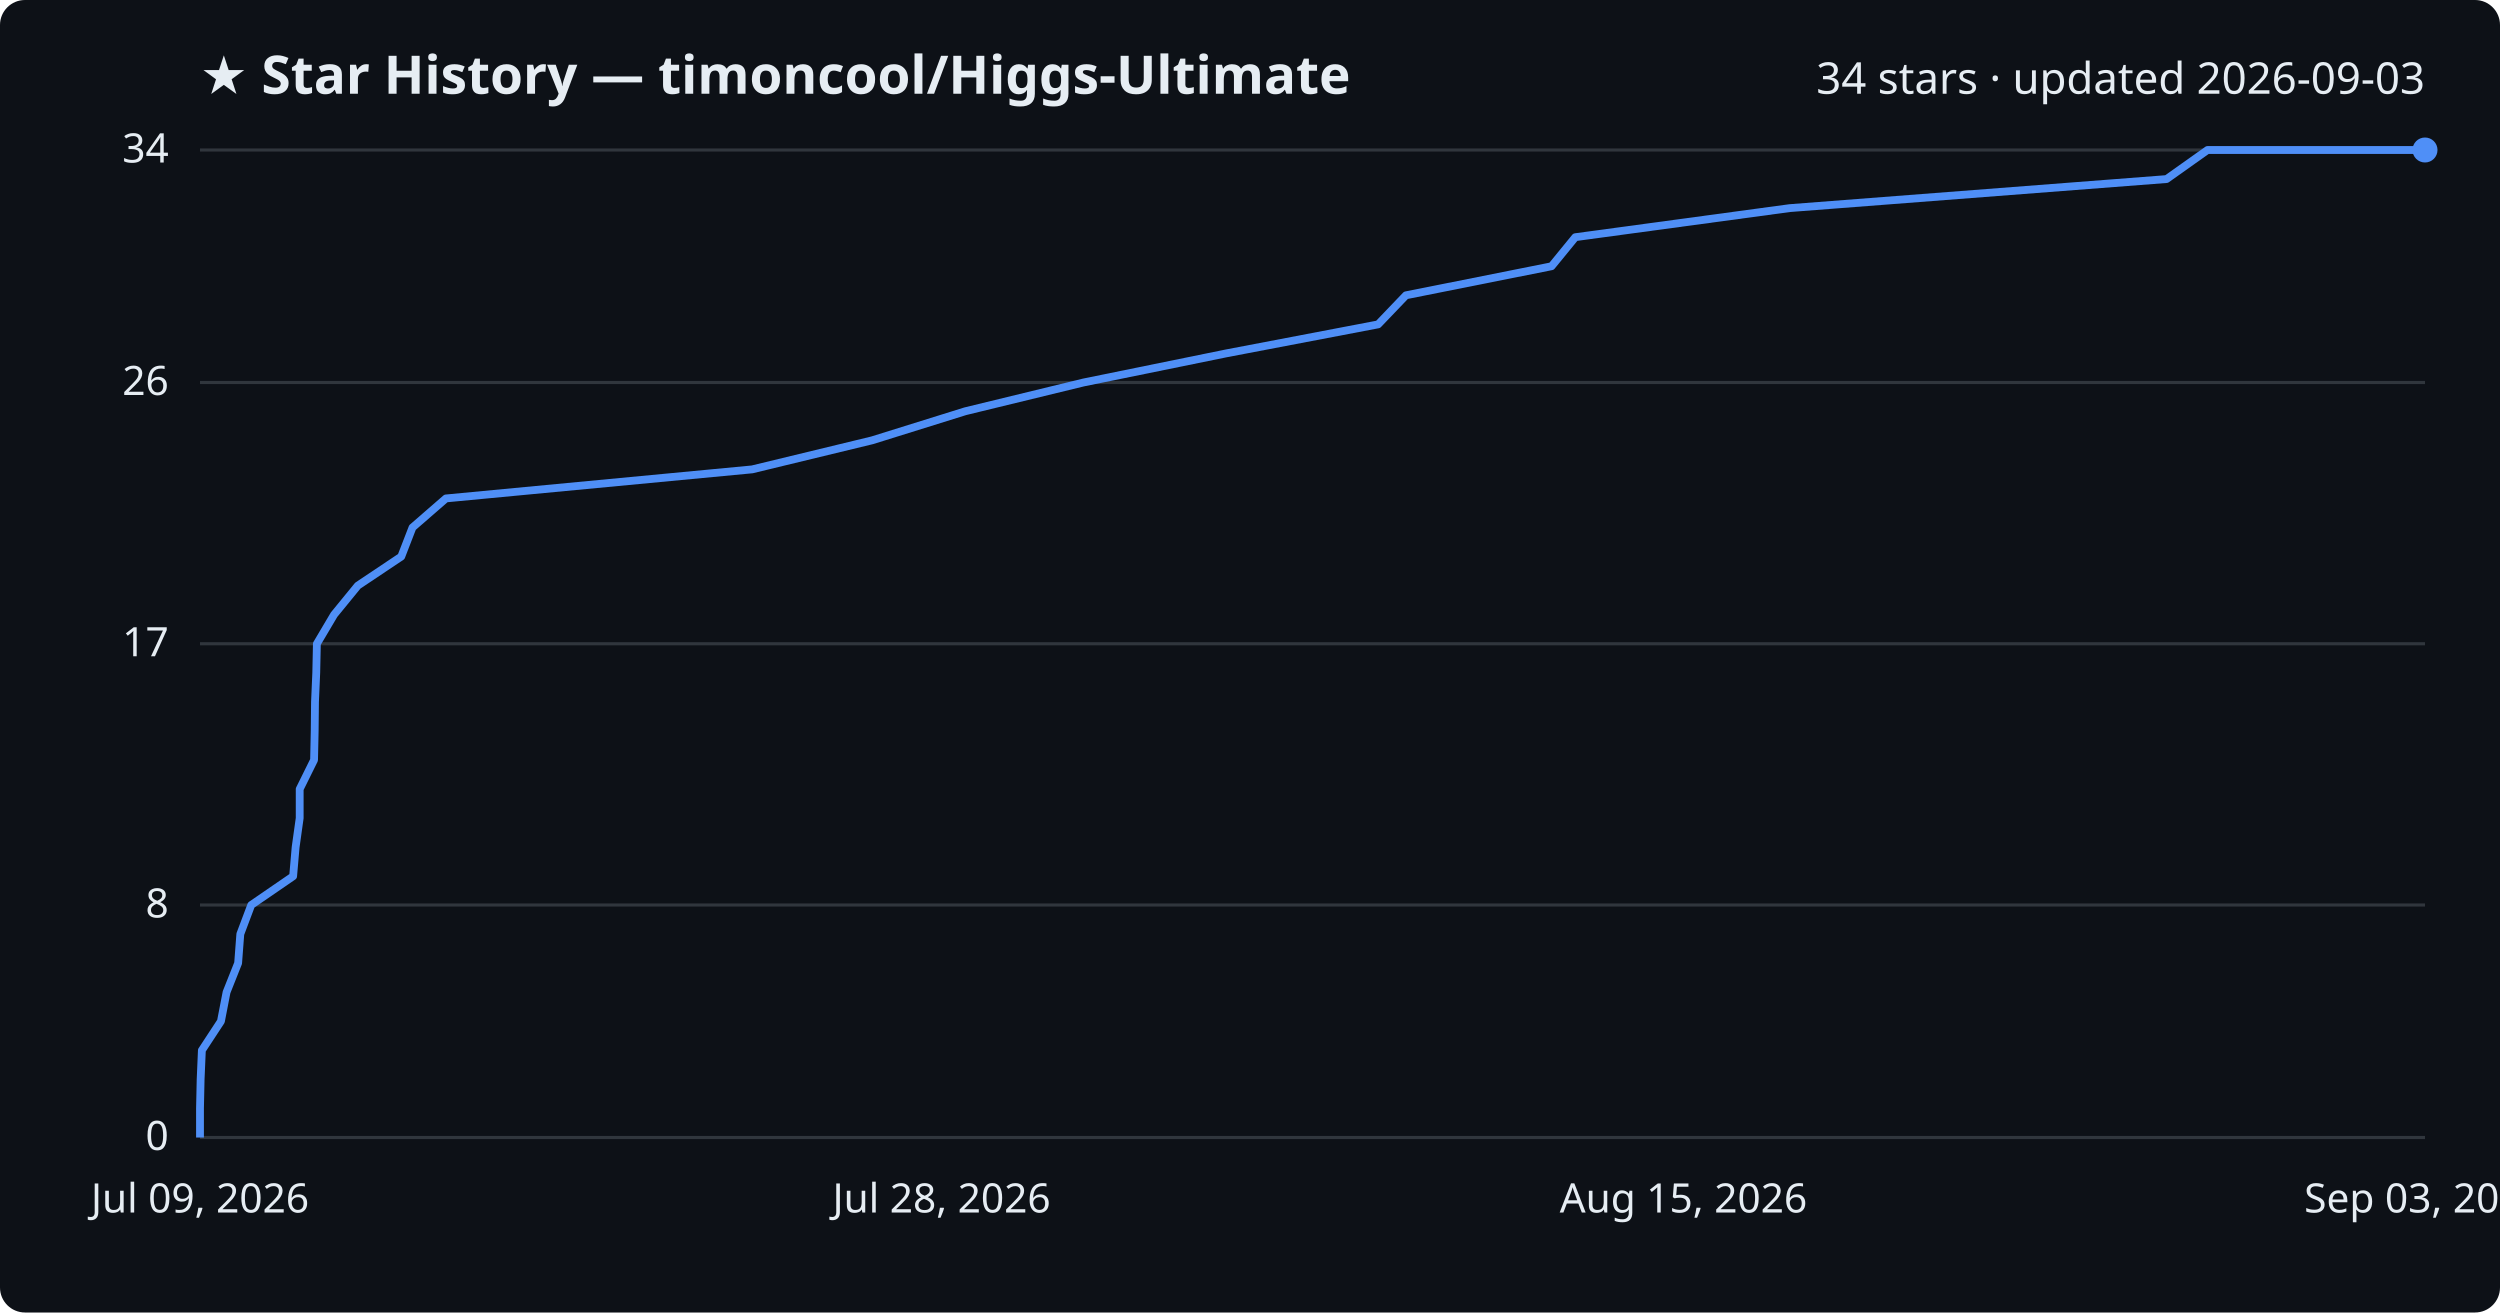
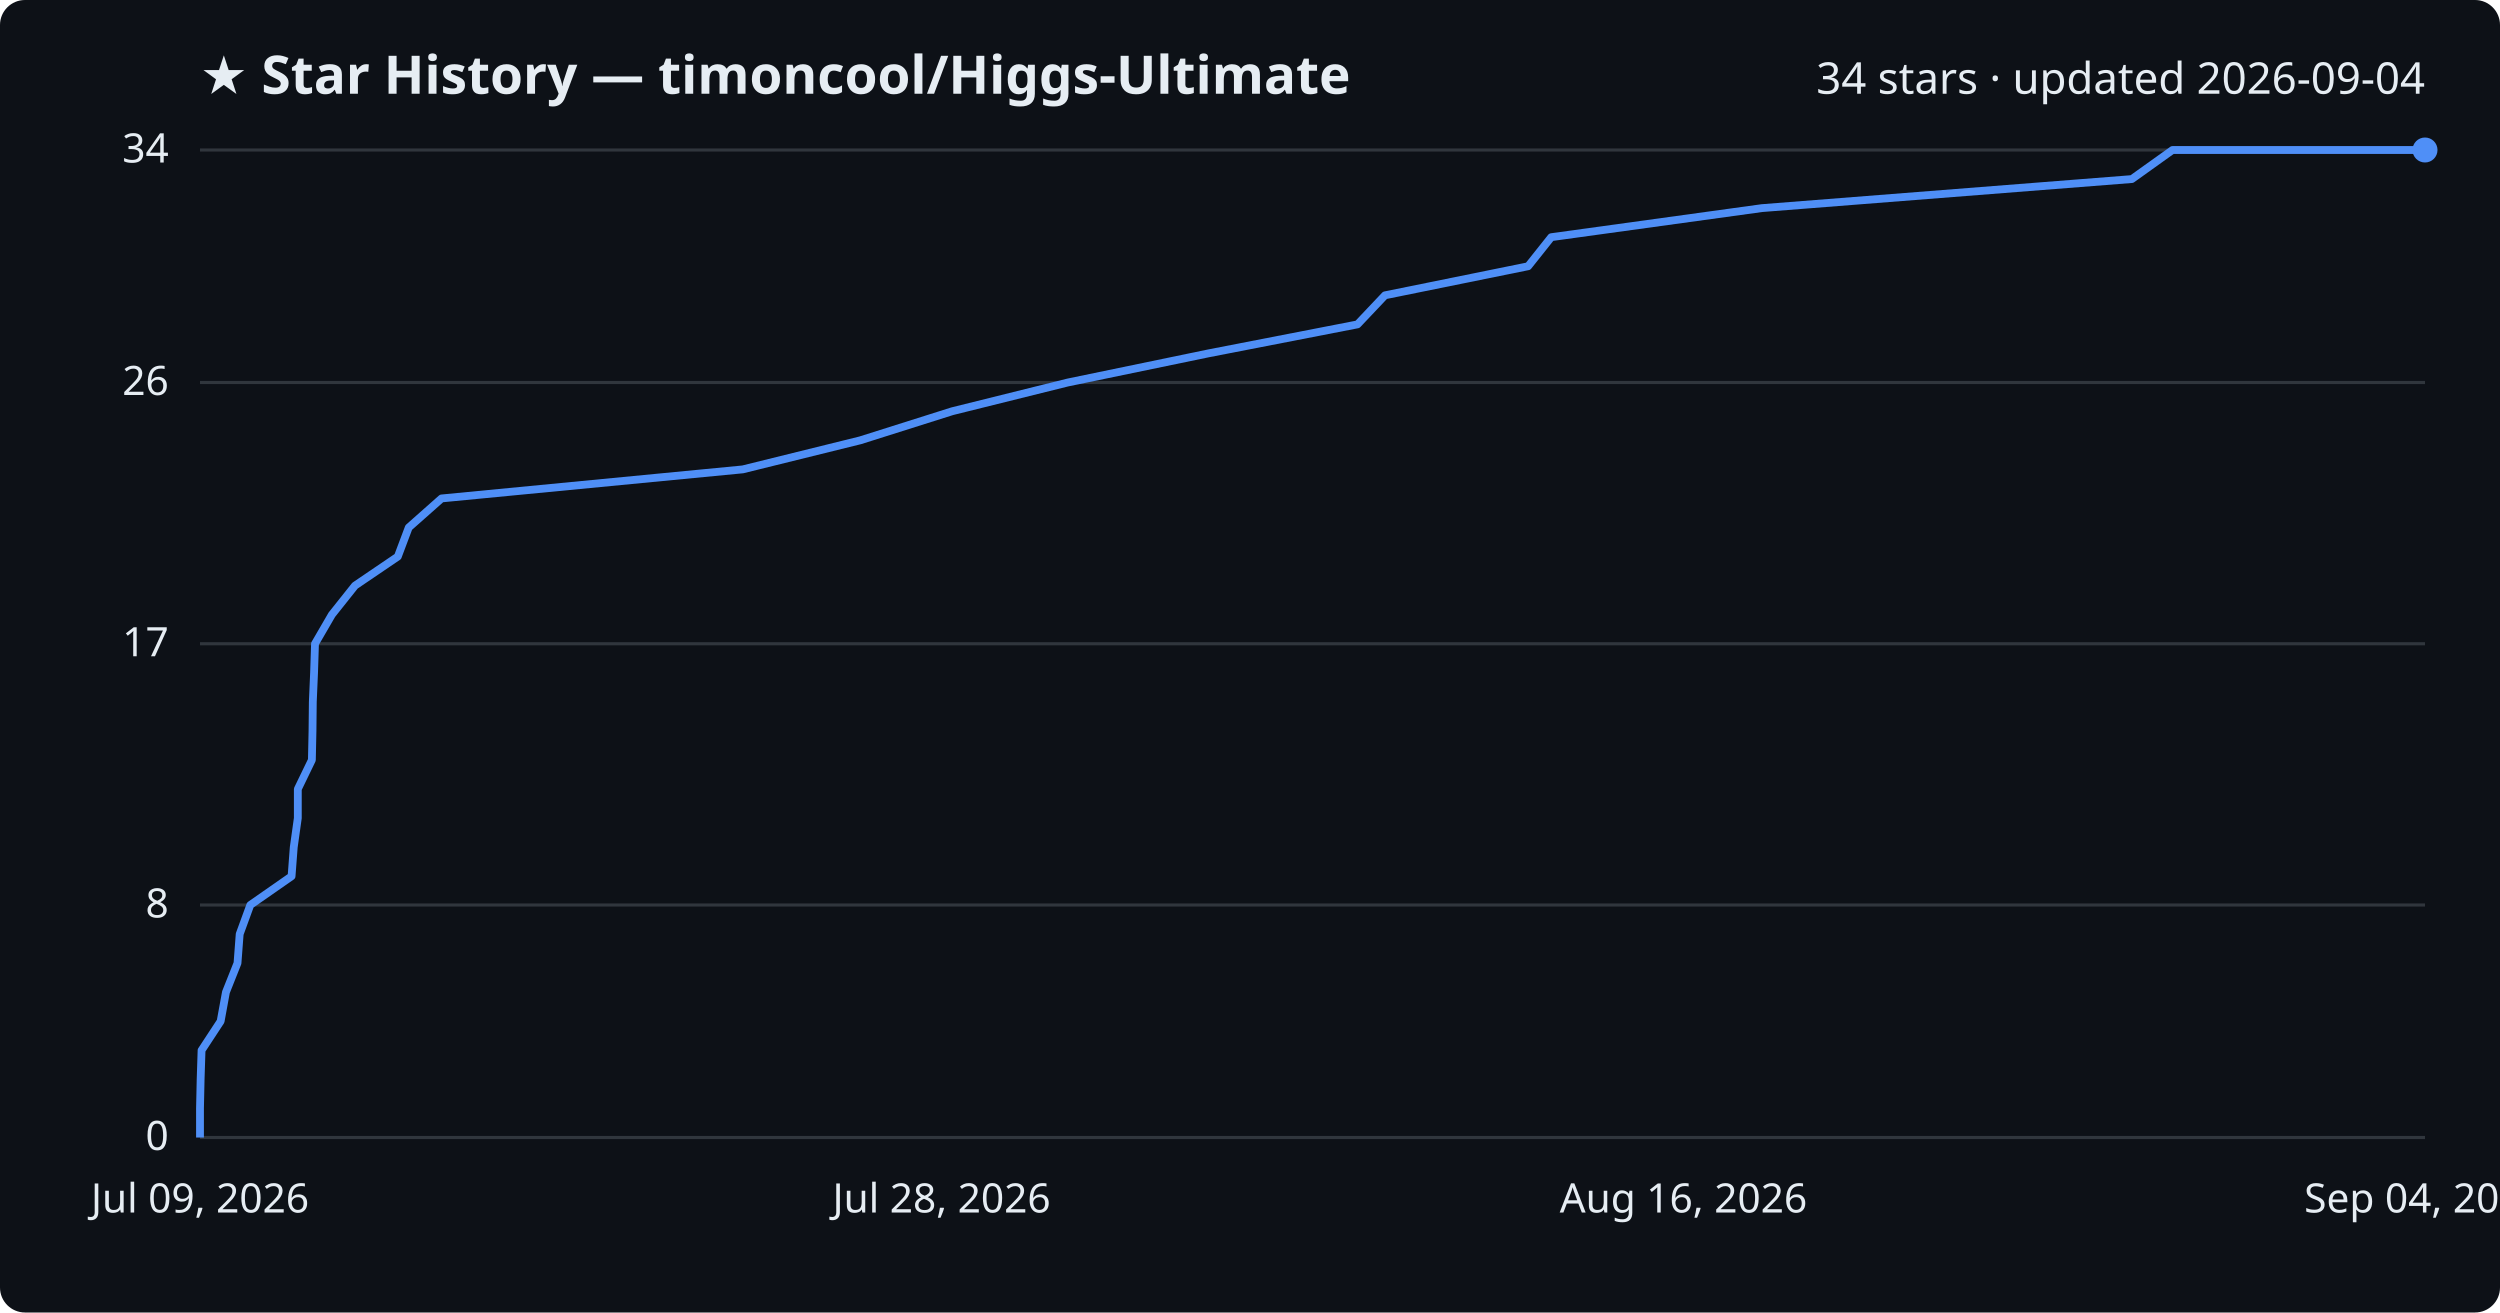
<svg xmlns="http://www.w3.org/2000/svg" viewBox="0 0 800 420" font-family="Segoe UI, sans-serif">
  <rect width="800" height="420" fill="#0d1117" rx="8" />
  <text x="64" y="30" fill="#e6edf3" font-size="17" font-weight="700">★ Star History — timoncool/Higgs-Ultimate</text>
-   <text x="776" y="30" fill="#e6edf3" font-size="14" text-anchor="end">34 stars · updated 2026-09-03</text>
+   <text x="776" y="30" fill="#e6edf3" font-size="14" text-anchor="end">34 stars · updated 2026-09-04</text>
  <line x1="64" y1="364.0" x2="776" y2="364.0" stroke="#30363d" stroke-width="1" />
  <text x="54" y="368.0" fill="#e6edf3" font-size="13" text-anchor="end">0</text>
  <line x1="64" y1="289.6" x2="776" y2="289.6" stroke="#30363d" stroke-width="1" />
  <text x="54" y="293.6" fill="#e6edf3" font-size="13" text-anchor="end">8</text>
  <line x1="64" y1="206.0" x2="776" y2="206.0" stroke="#30363d" stroke-width="1" />
  <text x="54" y="210.0" fill="#e6edf3" font-size="13" text-anchor="end">17</text>
  <line x1="64" y1="122.4" x2="776" y2="122.4" stroke="#30363d" stroke-width="1" />
  <text x="54" y="126.4" fill="#e6edf3" font-size="13" text-anchor="end">26</text>
  <line x1="64" y1="48.0" x2="776" y2="48.0" stroke="#30363d" stroke-width="1" />
  <text x="54" y="52.0" fill="#e6edf3" font-size="13" text-anchor="end">34</text>
-   <path d="M64.0,364.0 L64.0,354.7 L64.2,345.4 L64.6,336.1 L70.7,326.8 L72.5,317.5 L76.2,308.2 L76.9,298.9 L80.4,289.6 L93.8,280.4 L94.6,271.1 L95.9,261.8 L95.9,252.5 L100.5,243.2 L100.7,233.9 L100.8,224.6 L101.2,215.3 L101.4,206.0 L106.9,196.7 L114.5,187.4 L128.4,178.1 L132.0,168.8 L142.7,159.5 L240.7,150.2 L279.1,140.9 L308.9,131.6 L346.7,122.4 L392.3,113.1 L441.0,103.8 L449.9,94.5 L496.5,85.2 L504.1,75.9 L572.7,66.6 L693.3,57.3 L706.4,48.0 L776.0,48.0" fill="none" stroke="#4f8ff7" stroke-width="2.5" stroke-linejoin="round" />
+   <path d="M64.0,364.0 L64.0,354.7 L64.2,345.4 L64.5,336.1 L70.6,326.8 L72.3,317.5 L76.0,308.2 L76.7,298.9 L80.1,289.6 L93.3,280.4 L94.0,271.1 L95.3,261.8 L95.3,252.5 L99.8,243.2 L100.0,233.9 L100.1,224.6 L100.5,215.3 L100.8,206.0 L106.2,196.7 L113.6,187.4 L127.3,178.1 L130.8,168.8 L141.3,159.5 L237.7,150.2 L275.3,140.9 L304.7,131.6 L341.7,122.4 L386.6,113.1 L434.4,103.8 L443.2,94.5 L489.0,85.2 L496.4,75.9 L563.8,66.6 L682.2,57.3 L695.2,48.0 L776.0,48.0" fill="none" stroke="#4f8ff7" stroke-width="2.5" stroke-linejoin="round" />
  <circle cx="776.0" cy="48.0" r="4" fill="#4f8ff7" />
  <text x="64.0" y="388" fill="#e6edf3" font-size="13" text-anchor="middle">Jul 09, 2026</text>
  <text x="301.3" y="388" fill="#e6edf3" font-size="13" text-anchor="middle">Jul 28, 2026</text>
-   <text x="538.7" y="388" fill="#e6edf3" font-size="13" text-anchor="middle">Aug 15, 2026</text>
-   <text x="776.0" y="388" fill="#e6edf3" font-size="13" text-anchor="middle">Sep 03, 2026</text>
+   <text x="538.7" y="388" fill="#e6edf3" font-size="13" text-anchor="middle">Aug 16, 2026</text>
+   <text x="776.0" y="388" fill="#e6edf3" font-size="13" text-anchor="middle">Sep 04, 2026</text>
</svg>
